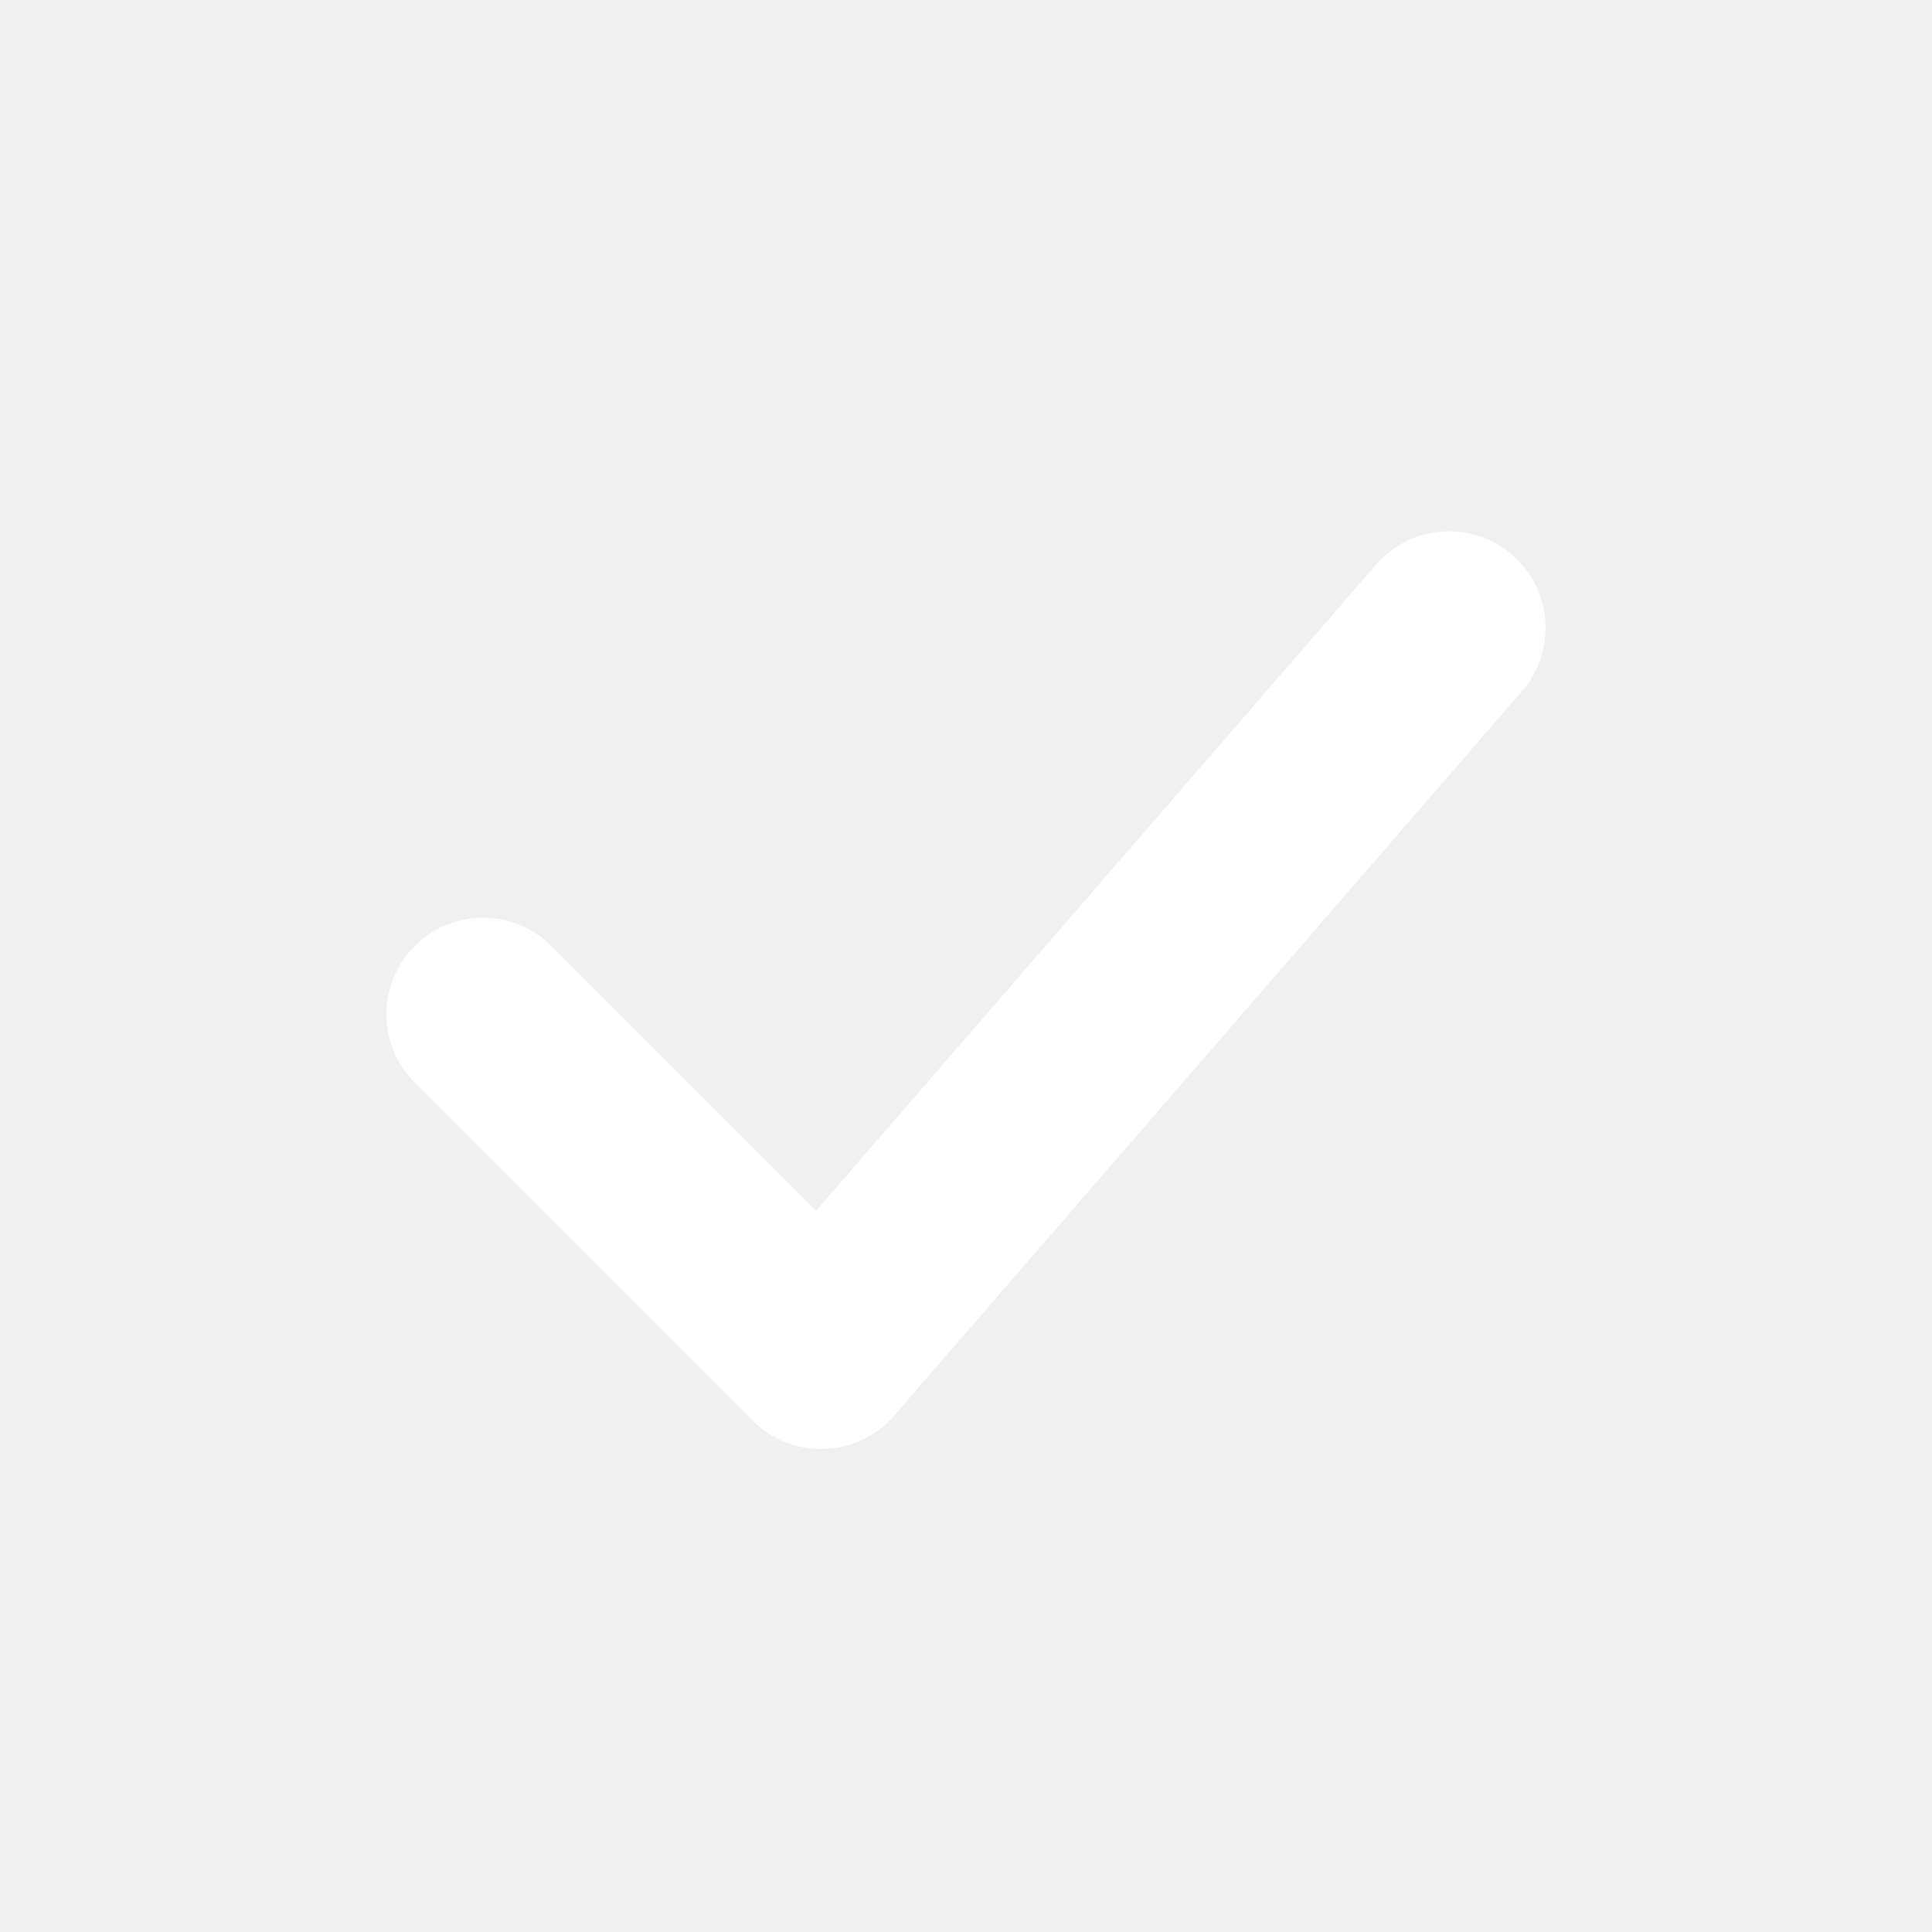
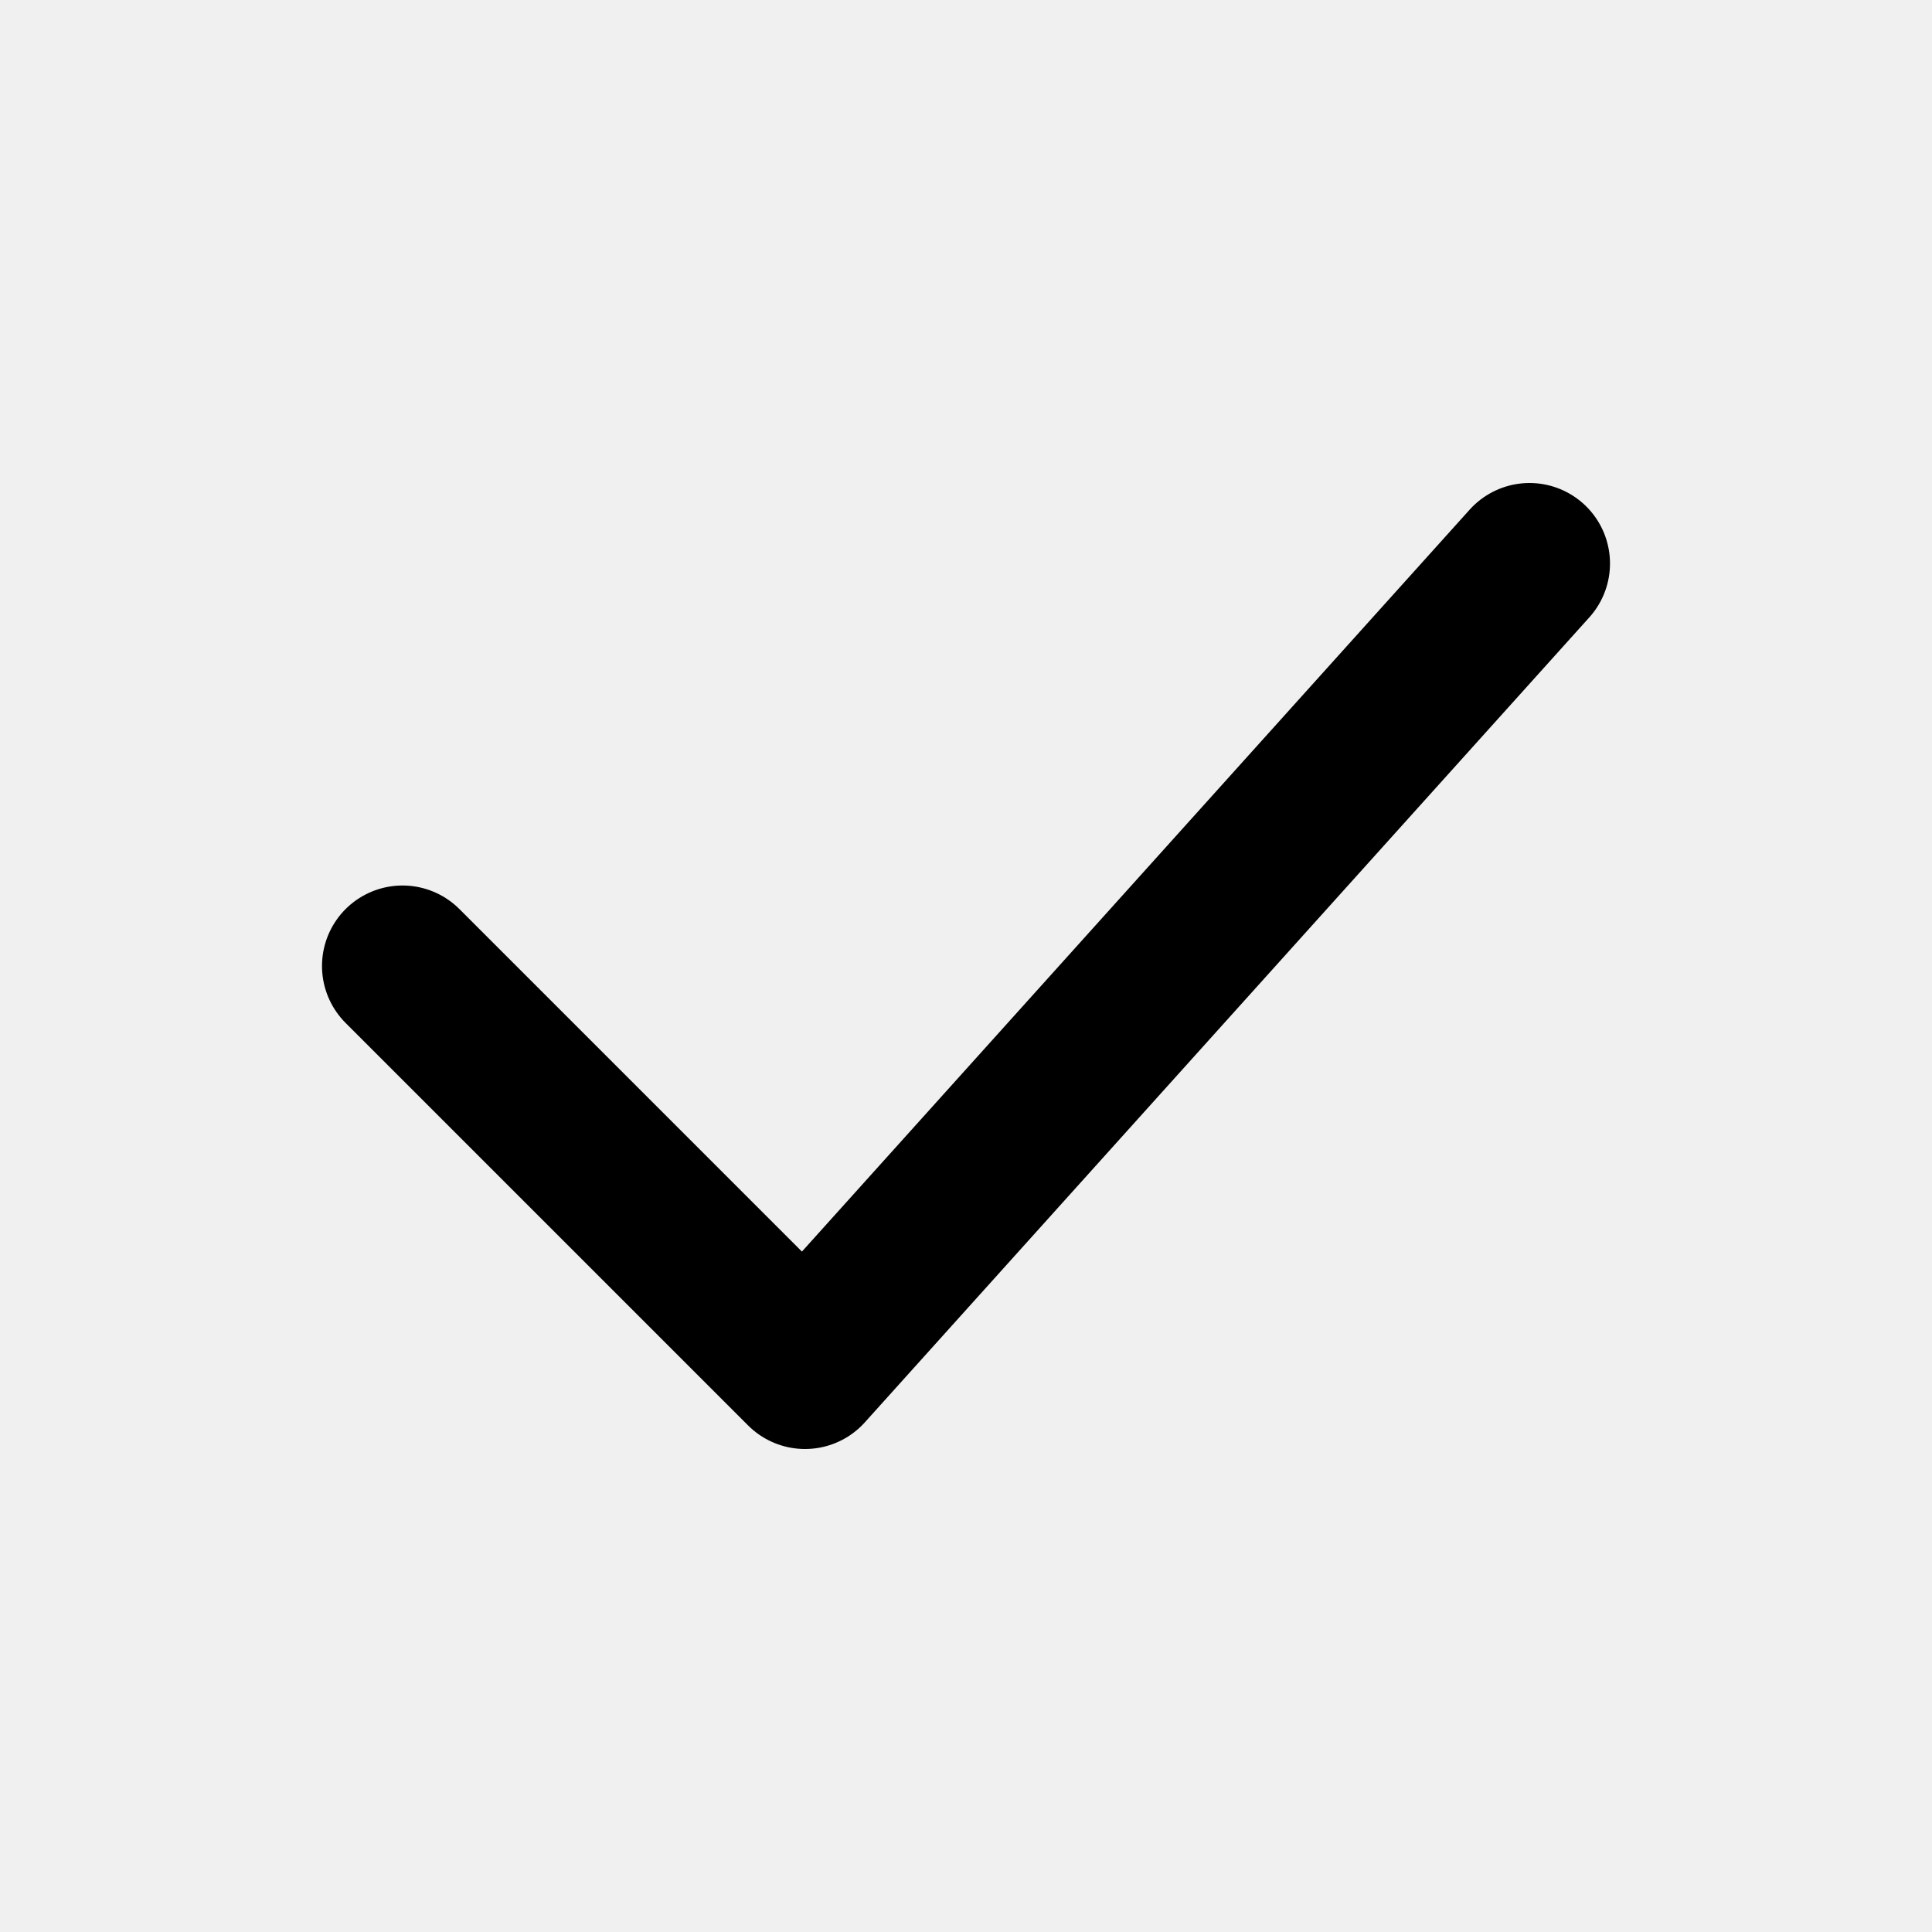
- <svg xmlns="http://www.w3.org/2000/svg" viewBox="0 0 20 20">
-   <path d="M5 10.5 L8.5 14 L15 6.5" fill="none" stroke="white" stroke-width="2" stroke-linecap="round" stroke-linejoin="round" />
+ <svg xmlns="http://www.w3.org/2000/svg" width="24" height="24" viewBox="0 0 24 24" fill="none">
+   <path d="M5 12L10 17L19 7" stroke="currentColor" stroke-width="2" stroke-linecap="round" stroke-linejoin="round" />
</svg>
